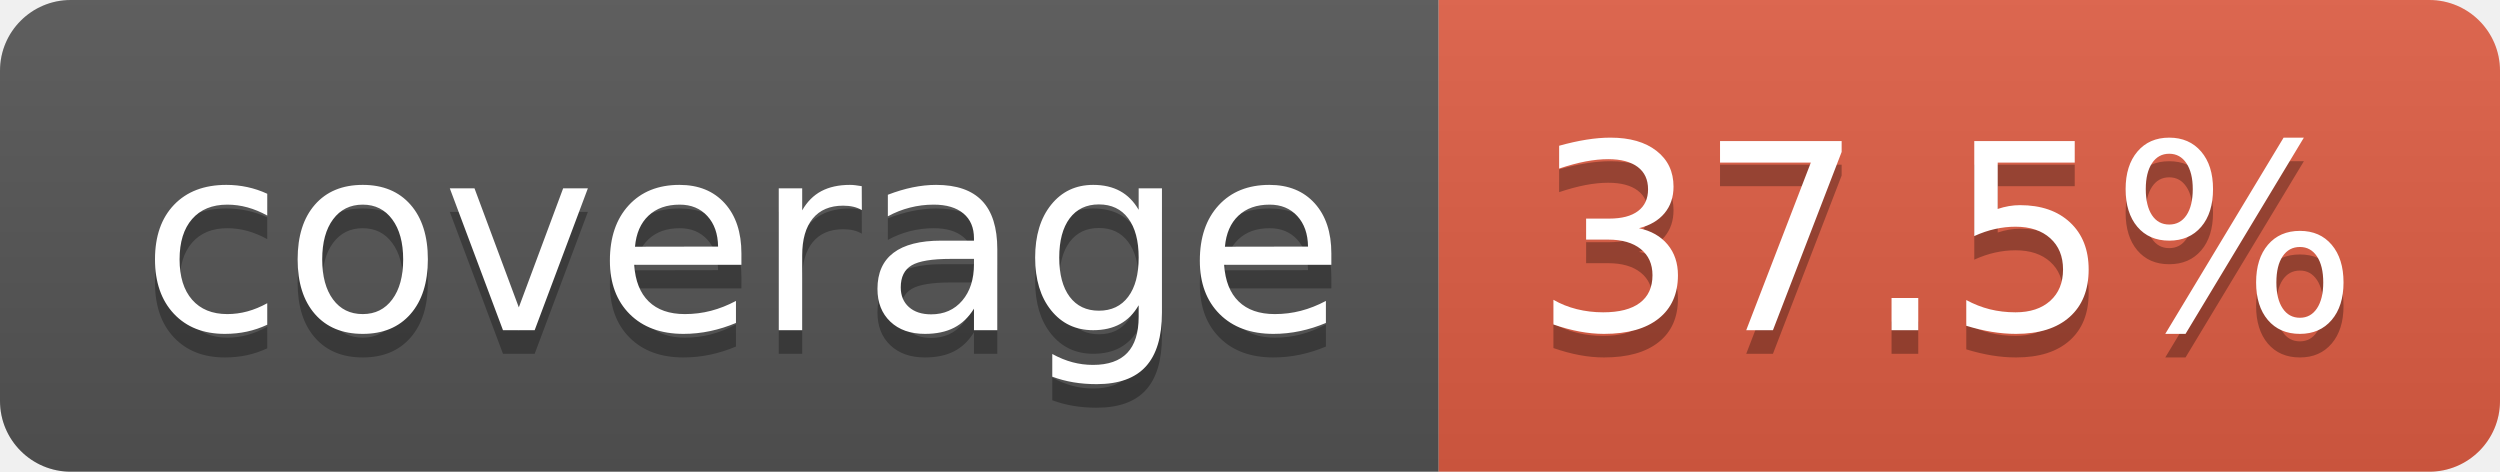
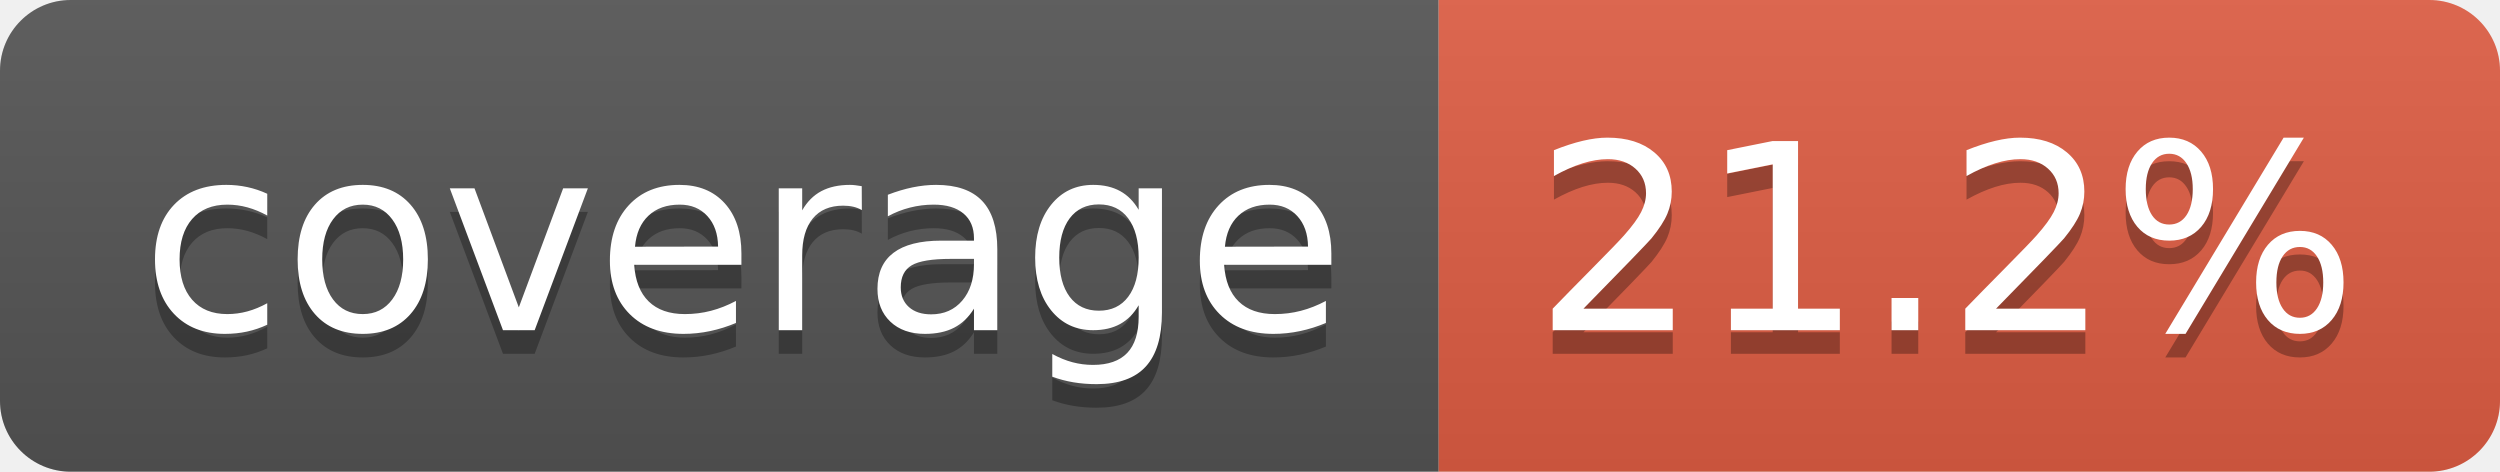
- <svg xmlns="http://www.w3.org/2000/svg" width="106" height="20" role="img" aria-label="coverage: 37.5%">
+ <svg xmlns="http://www.w3.org/2000/svg" width="106" height="20" role="img" aria-label="coverage: 21.2%">
  <linearGradient id="s" x2="0" y2="100%">
    <stop offset="0" stop-color="#bbb" stop-opacity=".1" />
    <stop offset="1" stop-opacity=".1" />
  </linearGradient>
  <clipPath id="r">
    <rect width="106" height="20" rx="3" fill="#fff" />
  </clipPath>
  <g clip-path="url(#r)">
    <rect width="61" height="20" fill="#555" />
    <rect x="61" width="45" height="20" fill="#e05d44" />
    <rect width="106" height="20" fill="url(#s)" />
  </g>
  <g fill="#fff" text-anchor="middle" font-family="Verdana,Geneva,DejaVu Sans,sans-serif" text-rendering="geometricPrecision" font-size="110">
    <text aria-hidden="true" x="315" y="150" fill="#010101" fill-opacity=".3" transform="scale(.1)" textLength="510">coverage</text>
    <text x="315" y="140" transform="scale(.1)" fill="#fff" textLength="510">coverage</text>
-     <text aria-hidden="true" x="825" y="150" fill="#010101" fill-opacity=".3" transform="scale(.1)" textLength="350">37.5%</text>
-     <text x="825" y="140" transform="scale(.1)" fill="#fff" textLength="350">37.5%</text>
+     <text aria-hidden="true" x="825" y="150" fill="#010101" fill-opacity=".3" transform="scale(.1)" textLength="350">21.2%</text>
+     <text x="825" y="140" transform="scale(.1)" fill="#fff" textLength="350">21.2%</text>
  </g>
</svg>
